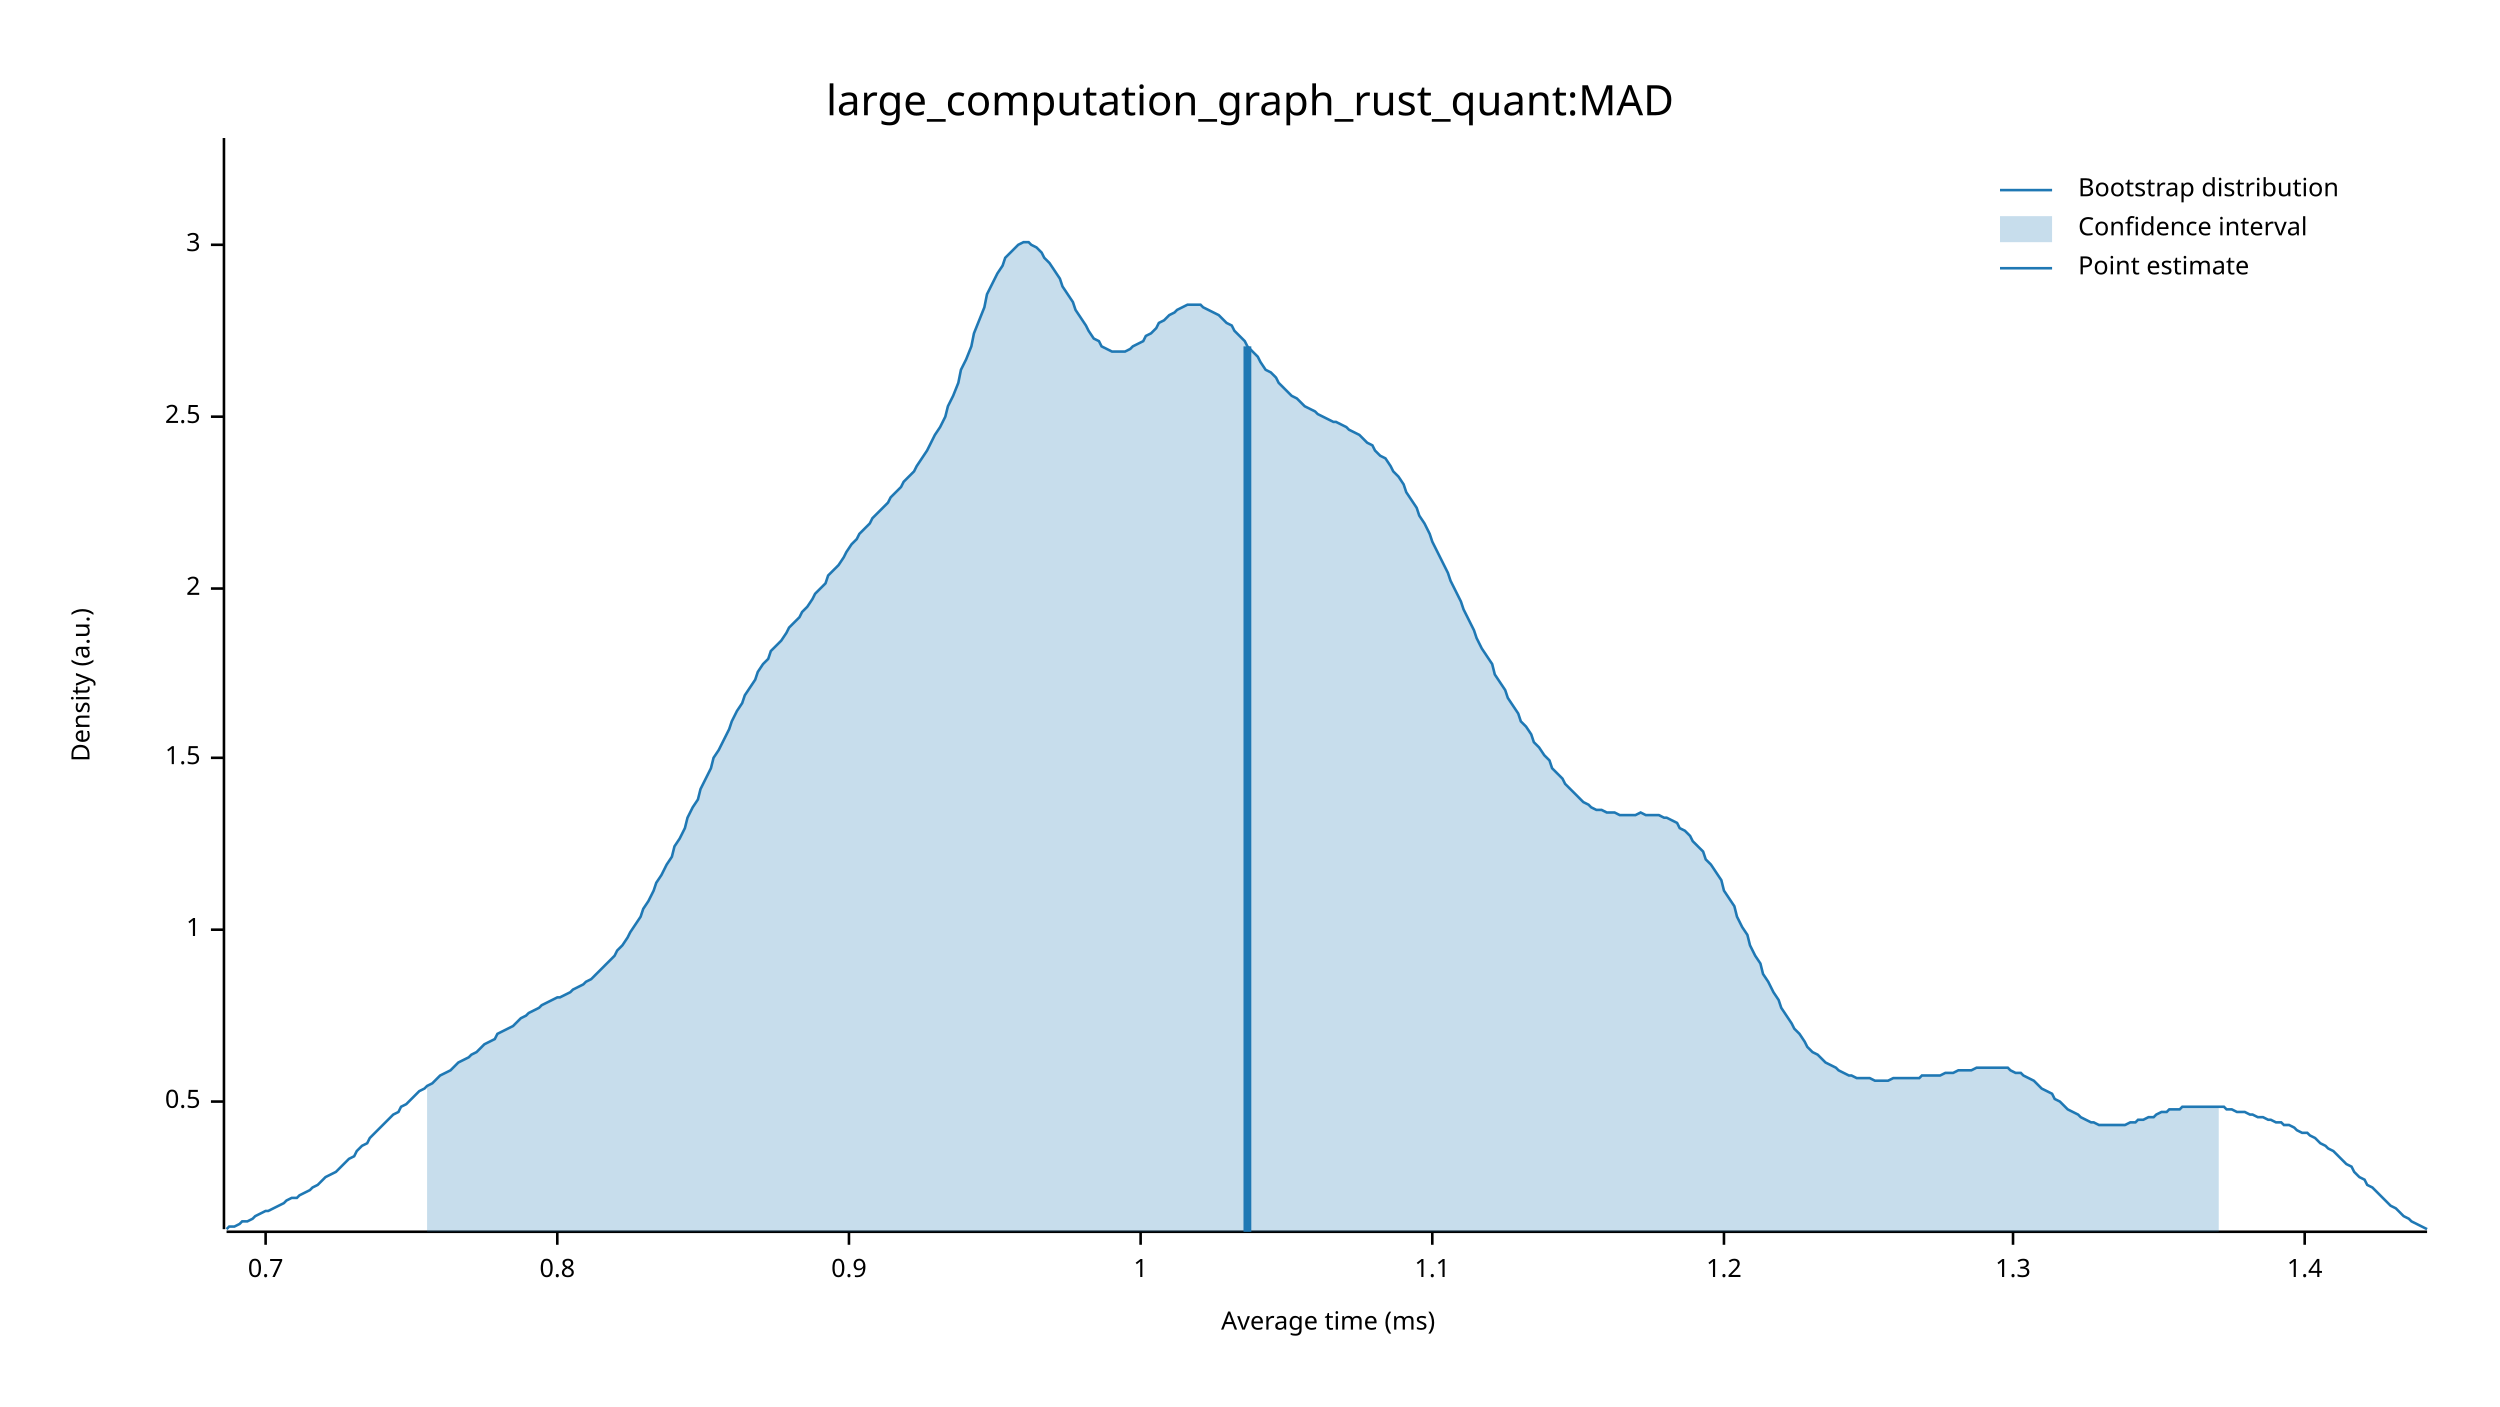
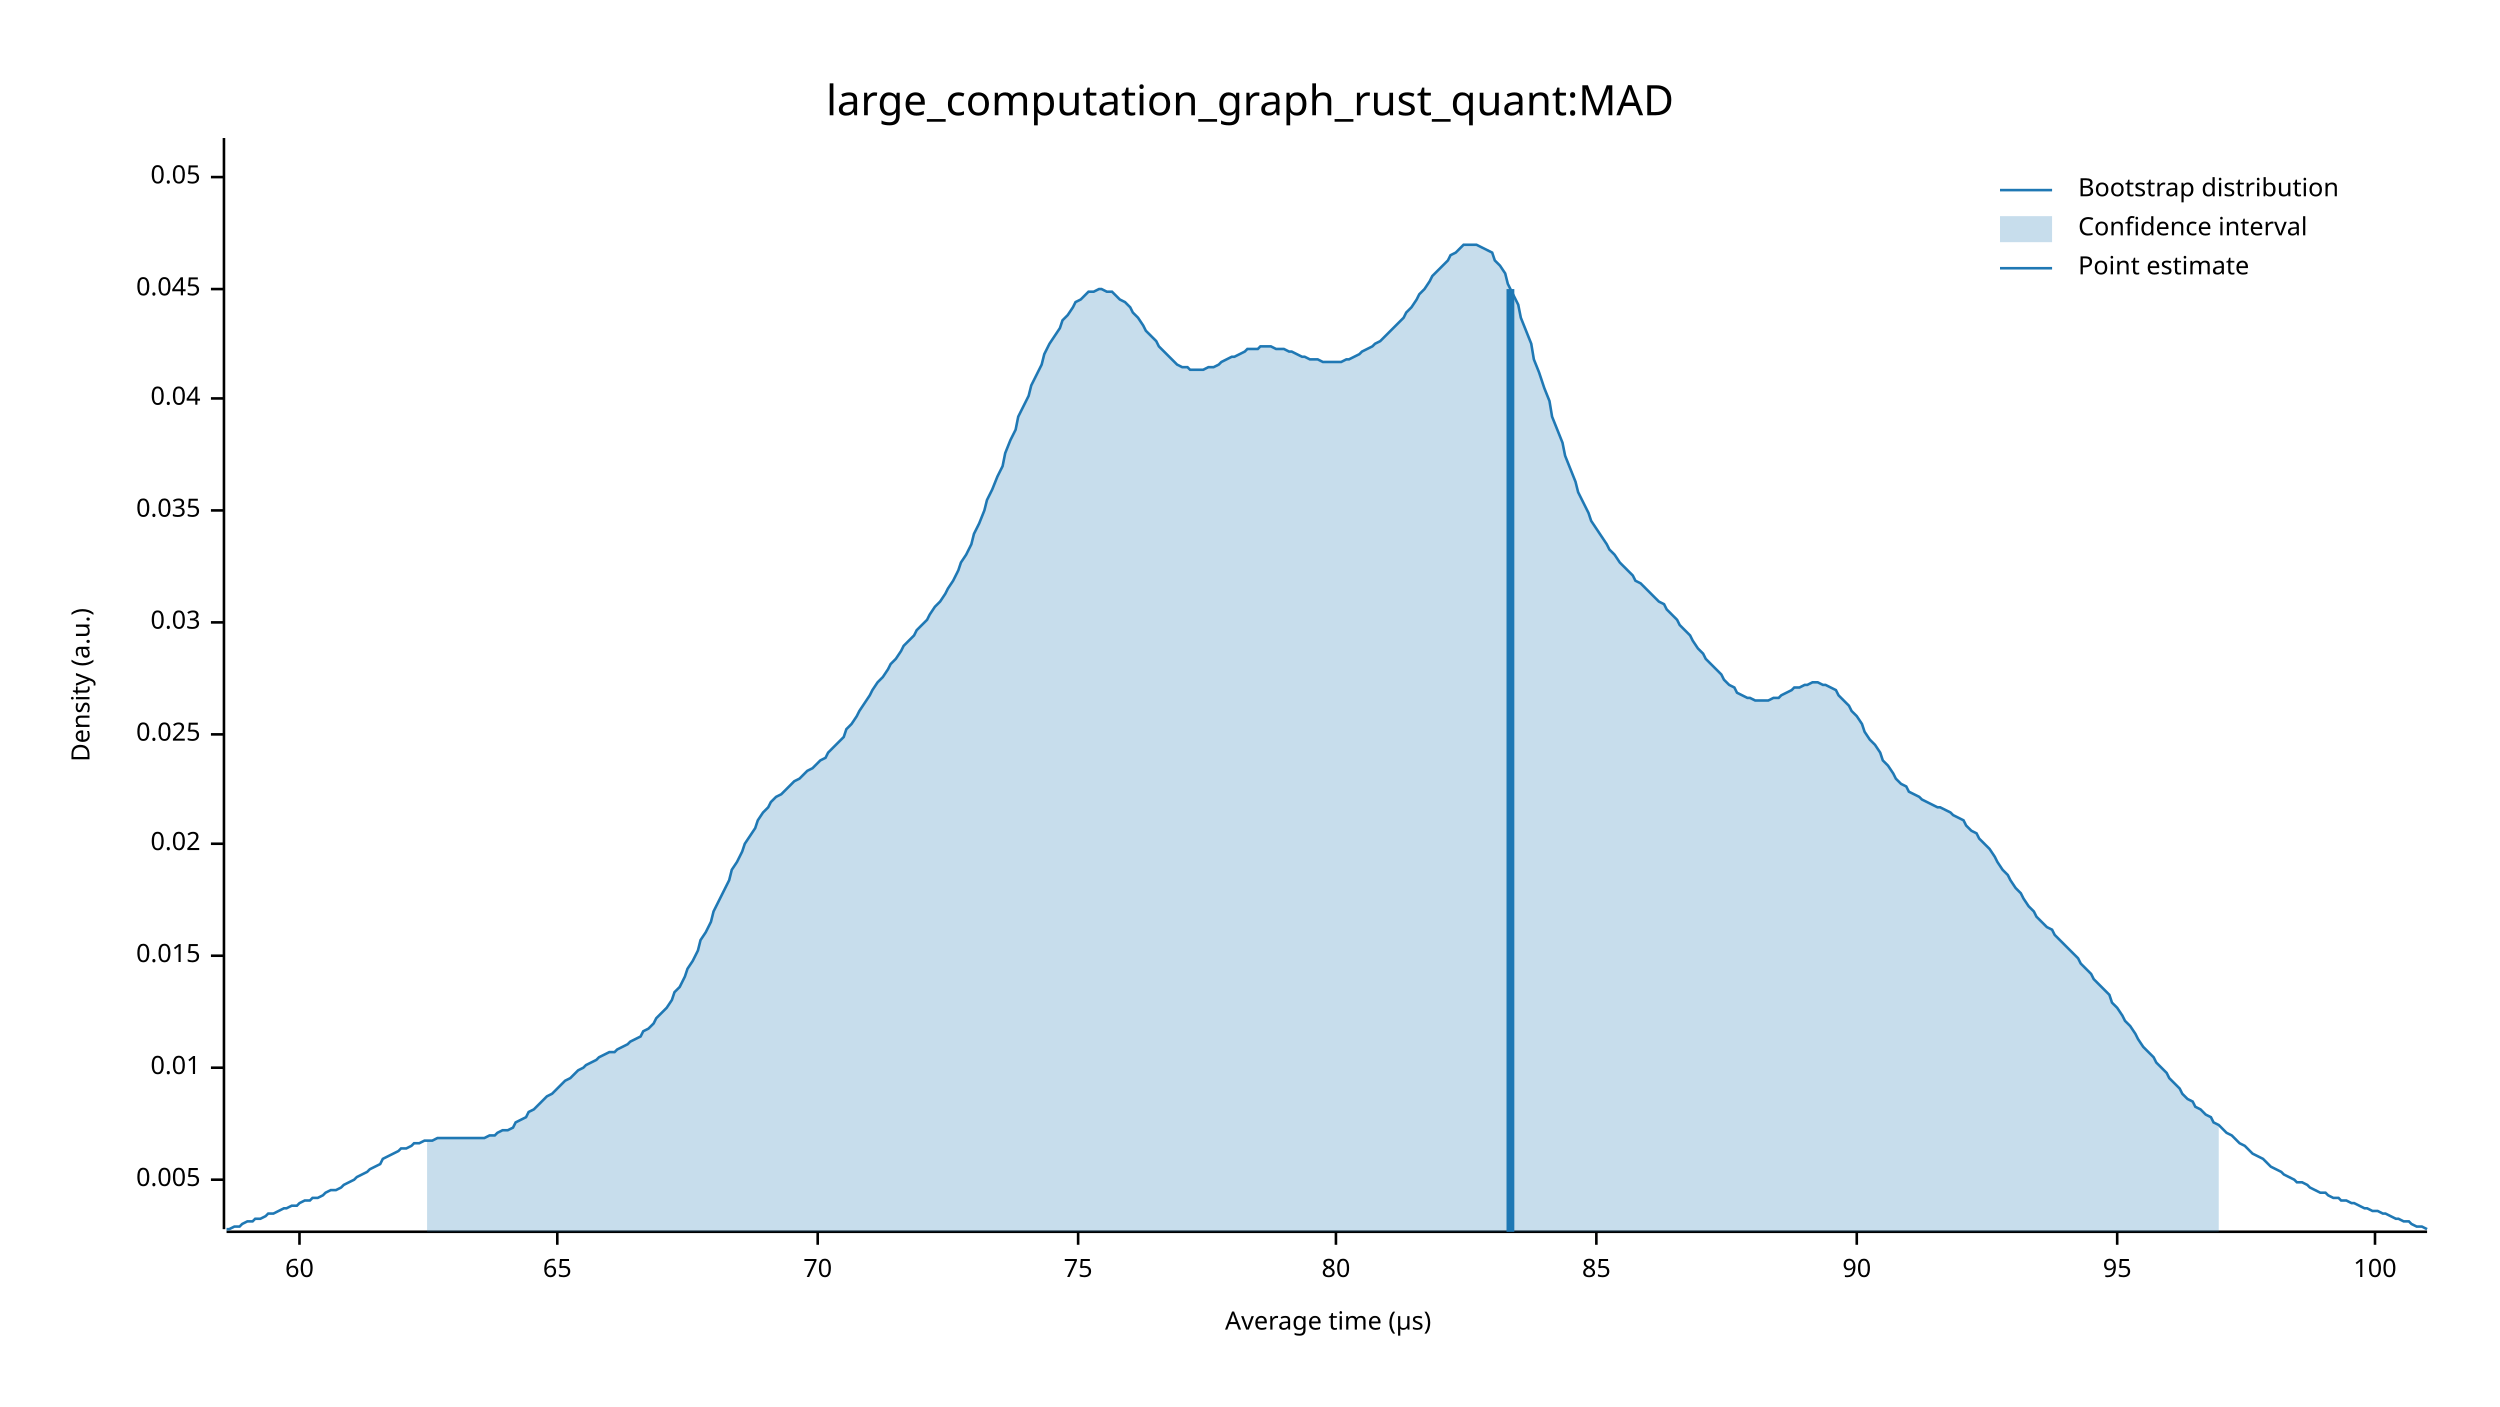
<svg xmlns="http://www.w3.org/2000/svg" width="960" height="540" viewBox="0 0 960 540">
  <text x="480" y="32" dy="0.76em" text-anchor="middle" font-family="sans-serif" font-size="16.129" opacity="1" fill="#000000">
large_computation_graph_rust_quant:MAD
</text>
  <text x="27" y="263" dy="0.76em" text-anchor="middle" font-family="sans-serif" font-size="9.677" opacity="1" fill="#000000" transform="rotate(270, 27, 263)">
Density (a.u.)
</text>
  <text x="510" y="513" dy="-0.5ex" text-anchor="middle" font-family="sans-serif" font-size="9.677" opacity="1" fill="#000000">
- Average time (ms)
+ Average time (µs)
</text>
  <polyline fill="none" opacity="1" stroke="#000000" stroke-width="1" points="86,53 86,472 " />
-   <text x="77" y="423" dy="0.5ex" text-anchor="end" font-family="sans-serif" font-size="9.677" opacity="1" fill="#000000">
- 0.5
+   <text x="77" y="453" dy="0.5ex" text-anchor="end" font-family="sans-serif" font-size="9.677" opacity="1" fill="#000000">
+ 0.005
</text>
-   <polyline fill="none" opacity="1" stroke="#000000" stroke-width="1" points="81,423 86,423 " />
-   <text x="77" y="357" dy="0.5ex" text-anchor="end" font-family="sans-serif" font-size="9.677" opacity="1" fill="#000000">
- 1
+   <polyline fill="none" opacity="1" stroke="#000000" stroke-width="1" points="81,453 86,453 " />
+   <text x="77" y="410" dy="0.5ex" text-anchor="end" font-family="sans-serif" font-size="9.677" opacity="1" fill="#000000">
+ 0.01
</text>
-   <polyline fill="none" opacity="1" stroke="#000000" stroke-width="1" points="81,357 86,357 " />
-   <text x="77" y="291" dy="0.5ex" text-anchor="end" font-family="sans-serif" font-size="9.677" opacity="1" fill="#000000">
- 1.5
+   <polyline fill="none" opacity="1" stroke="#000000" stroke-width="1" points="81,410 86,410 " />
+   <text x="77" y="367" dy="0.5ex" text-anchor="end" font-family="sans-serif" font-size="9.677" opacity="1" fill="#000000">
+ 0.015
</text>
-   <polyline fill="none" opacity="1" stroke="#000000" stroke-width="1" points="81,291 86,291 " />
-   <text x="77" y="226" dy="0.5ex" text-anchor="end" font-family="sans-serif" font-size="9.677" opacity="1" fill="#000000">
- 2
+   <polyline fill="none" opacity="1" stroke="#000000" stroke-width="1" points="81,367 86,367 " />
+   <text x="77" y="324" dy="0.5ex" text-anchor="end" font-family="sans-serif" font-size="9.677" opacity="1" fill="#000000">
+ 0.02
</text>
-   <polyline fill="none" opacity="1" stroke="#000000" stroke-width="1" points="81,226 86,226 " />
-   <text x="77" y="160" dy="0.5ex" text-anchor="end" font-family="sans-serif" font-size="9.677" opacity="1" fill="#000000">
- 2.5
+   <polyline fill="none" opacity="1" stroke="#000000" stroke-width="1" points="81,324 86,324 " />
+   <text x="77" y="282" dy="0.5ex" text-anchor="end" font-family="sans-serif" font-size="9.677" opacity="1" fill="#000000">
+ 0.025
</text>
-   <polyline fill="none" opacity="1" stroke="#000000" stroke-width="1" points="81,160 86,160 " />
-   <text x="77" y="94" dy="0.5ex" text-anchor="end" font-family="sans-serif" font-size="9.677" opacity="1" fill="#000000">
- 3
+   <polyline fill="none" opacity="1" stroke="#000000" stroke-width="1" points="81,282 86,282 " />
+   <text x="77" y="239" dy="0.5ex" text-anchor="end" font-family="sans-serif" font-size="9.677" opacity="1" fill="#000000">
+ 0.03
</text>
-   <polyline fill="none" opacity="1" stroke="#000000" stroke-width="1" points="81,94 86,94 " />
+   <polyline fill="none" opacity="1" stroke="#000000" stroke-width="1" points="81,239 86,239 " />
+   <text x="77" y="196" dy="0.5ex" text-anchor="end" font-family="sans-serif" font-size="9.677" opacity="1" fill="#000000">
+ 0.035
+ </text>
+   <polyline fill="none" opacity="1" stroke="#000000" stroke-width="1" points="81,196 86,196 " />
+   <text x="77" y="153" dy="0.5ex" text-anchor="end" font-family="sans-serif" font-size="9.677" opacity="1" fill="#000000">
+ 0.04
+ </text>
+   <polyline fill="none" opacity="1" stroke="#000000" stroke-width="1" points="81,153 86,153 " />
+   <text x="77" y="111" dy="0.5ex" text-anchor="end" font-family="sans-serif" font-size="9.677" opacity="1" fill="#000000">
+ 0.045
+ </text>
+   <polyline fill="none" opacity="1" stroke="#000000" stroke-width="1" points="81,111 86,111 " />
+   <text x="77" y="68" dy="0.5ex" text-anchor="end" font-family="sans-serif" font-size="9.677" opacity="1" fill="#000000">
+ 0.05
+ </text>
+   <polyline fill="none" opacity="1" stroke="#000000" stroke-width="1" points="81,68 86,68 " />
  <polyline fill="none" opacity="1" stroke="#000000" stroke-width="1" points="87,473 932,473 " />
-   <text x="102" y="483" dy="0.76em" text-anchor="middle" font-family="sans-serif" font-size="9.677" opacity="1" fill="#000000">
- 0.7
+   <text x="115" y="483" dy="0.76em" text-anchor="middle" font-family="sans-serif" font-size="9.677" opacity="1" fill="#000000">
+ 60
</text>
-   <polyline fill="none" opacity="1" stroke="#000000" stroke-width="1" points="102,473 102,478 " />
+   <polyline fill="none" opacity="1" stroke="#000000" stroke-width="1" points="115,473 115,478 " />
  <text x="214" y="483" dy="0.76em" text-anchor="middle" font-family="sans-serif" font-size="9.677" opacity="1" fill="#000000">
- 0.8
+ 65
</text>
  <polyline fill="none" opacity="1" stroke="#000000" stroke-width="1" points="214,473 214,478 " />
-   <text x="326" y="483" dy="0.76em" text-anchor="middle" font-family="sans-serif" font-size="9.677" opacity="1" fill="#000000">
- 0.9
+   <text x="314" y="483" dy="0.76em" text-anchor="middle" font-family="sans-serif" font-size="9.677" opacity="1" fill="#000000">
+ 70
</text>
-   <polyline fill="none" opacity="1" stroke="#000000" stroke-width="1" points="326,473 326,478 " />
-   <text x="438" y="483" dy="0.76em" text-anchor="middle" font-family="sans-serif" font-size="9.677" opacity="1" fill="#000000">
- 1
+   <polyline fill="none" opacity="1" stroke="#000000" stroke-width="1" points="314,473 314,478 " />
+   <text x="414" y="483" dy="0.76em" text-anchor="middle" font-family="sans-serif" font-size="9.677" opacity="1" fill="#000000">
+ 75
</text>
-   <polyline fill="none" opacity="1" stroke="#000000" stroke-width="1" points="438,473 438,478 " />
-   <text x="550" y="483" dy="0.76em" text-anchor="middle" font-family="sans-serif" font-size="9.677" opacity="1" fill="#000000">
- 1.1
+   <polyline fill="none" opacity="1" stroke="#000000" stroke-width="1" points="414,473 414,478 " />
+   <text x="513" y="483" dy="0.76em" text-anchor="middle" font-family="sans-serif" font-size="9.677" opacity="1" fill="#000000">
+ 80
</text>
-   <polyline fill="none" opacity="1" stroke="#000000" stroke-width="1" points="550,473 550,478 " />
-   <text x="662" y="483" dy="0.76em" text-anchor="middle" font-family="sans-serif" font-size="9.677" opacity="1" fill="#000000">
- 1.2
+   <polyline fill="none" opacity="1" stroke="#000000" stroke-width="1" points="513,473 513,478 " />
+   <text x="613" y="483" dy="0.76em" text-anchor="middle" font-family="sans-serif" font-size="9.677" opacity="1" fill="#000000">
+ 85
</text>
-   <polyline fill="none" opacity="1" stroke="#000000" stroke-width="1" points="662,473 662,478 " />
-   <text x="773" y="483" dy="0.76em" text-anchor="middle" font-family="sans-serif" font-size="9.677" opacity="1" fill="#000000">
- 1.3
+   <polyline fill="none" opacity="1" stroke="#000000" stroke-width="1" points="613,473 613,478 " />
+   <text x="713" y="483" dy="0.76em" text-anchor="middle" font-family="sans-serif" font-size="9.677" opacity="1" fill="#000000">
+ 90
</text>
-   <polyline fill="none" opacity="1" stroke="#000000" stroke-width="1" points="773,473 773,478 " />
-   <text x="885" y="483" dy="0.76em" text-anchor="middle" font-family="sans-serif" font-size="9.677" opacity="1" fill="#000000">
- 1.4
+   <polyline fill="none" opacity="1" stroke="#000000" stroke-width="1" points="713,473 713,478 " />
+   <text x="813" y="483" dy="0.76em" text-anchor="middle" font-family="sans-serif" font-size="9.677" opacity="1" fill="#000000">
+ 95
</text>
-   <polyline fill="none" opacity="1" stroke="#000000" stroke-width="1" points="885,473 885,478 " />
-   <polyline fill="none" opacity="1" stroke="#1F78B4" stroke-width="1" points="87,472 88,471 90,471 92,470 93,469 95,469 97,468 98,467 100,466 102,465 103,465 105,464 107,463 109,462 110,461 112,460 114,460 115,459 117,458 119,457 120,456 122,455 124,453 125,452 127,451 129,450 131,448 132,447 134,445 136,444 137,442 139,440 141,439 142,437 144,435 146,433 147,432 149,430 151,428 153,427 154,425 156,424 158,422 159,421 161,419 163,418 164,417 166,416 168,414 169,413 171,412 173,411 175,409 176,408 178,407 180,406 181,405 183,404 185,402 186,401 188,400 190,399 191,397 193,396 195,395 197,394 198,393 200,391 202,390 203,389 205,388 207,387 208,386 210,385 212,384 214,383 215,383 217,382 219,381 220,380 222,379 224,378 225,377 227,376 229,374 230,373 232,371 234,369 236,367 237,365 239,363 241,360 242,358 244,355 246,352 247,349 249,346 251,342 252,339 254,336 256,332 258,329 259,325 261,322 263,318 264,314 266,310 268,307 269,303 271,299 273,295 274,291 276,288 278,284 280,280 281,277 283,273 285,270 286,267 288,264 290,261 291,258 293,255 295,253 296,250 298,248 300,246 302,243 303,241 305,239 307,237 308,235 310,233 312,230 313,228 315,226 317,224 318,221 320,219 322,217 324,214 325,212 327,209 329,207 330,205 332,203 334,201 335,199 337,197 339,195 341,193 342,191 344,189 346,187 347,185 349,183 351,181 352,179 354,176 356,173 357,171 359,167 361,164 363,160 364,156 366,152 368,147 369,142 371,138 373,133 374,128 376,123 378,118 379,113 381,109 383,105 385,102 386,99 388,97 390,95 391,94 393,93 395,93 396,94 398,95 400,97 401,99 403,101 405,104 407,107 408,110 410,113 412,116 413,119 415,122 417,125 418,127 420,130 422,131 423,133 425,134 427,135 429,135 430,135 432,135 434,134 435,133 437,132 439,131 440,129 442,128 444,126 445,124 447,123 449,121 451,120 452,119 454,118 456,117 457,117 459,117 461,117 462,118 464,119 466,120 468,121 469,122 471,124 473,125 474,127 476,129 478,131 479,133 481,135 483,137 484,139 486,142 488,143 490,145 491,147 493,149 495,151 496,152 498,153 500,155 501,156 503,157 505,158 506,159 508,160 510,161 512,162 513,162 515,163 517,164 518,165 520,166 522,167 523,168 525,170 527,171 528,173 530,175 532,176 534,179 535,181 537,183 539,186 540,189 542,192 544,195 545,198 547,201 549,205 550,208 552,212 554,216 556,220 557,223 559,227 561,231 562,234 564,238 566,242 567,245 569,249 571,252 573,255 574,259 576,262 578,265 579,268 581,271 583,274 584,277 586,279 588,282 589,285 591,287 593,290 595,292 596,295 598,297 600,299 601,301 603,303 605,305 606,306 608,308 610,309 611,310 613,311 615,311 617,312 618,312 620,312 622,313 623,313 625,313 627,313 628,313 630,312 632,313 633,313 635,313 637,313 639,314 640,314 642,315 644,316 645,318 647,319 649,321 650,323 652,325 654,327 655,330 657,332 659,335 661,338 662,342 664,345 666,348 667,352 669,356 671,359 672,363 674,367 676,370 677,374 679,377 681,381 683,384 684,387 686,390 688,393 689,395 691,397 693,400 694,402 696,404 698,405 700,407 701,408 703,409 705,410 706,411 708,412 710,413 711,413 713,414 715,414 716,414 718,414 720,415 722,415 723,415 725,415 727,414 728,414 730,414 732,414 733,414 735,414 737,414 738,413 740,413 742,413 744,413 745,413 747,412 749,412 750,412 752,411 754,411 755,411 757,411 759,410 760,410 762,410 764,410 766,410 767,410 769,410 771,410 772,411 774,412 776,412 777,413 779,414 781,415 782,416 784,418 786,419 788,420 789,422 791,423 793,425 794,426 796,427 798,428 799,429 801,430 803,431 804,431 806,432 808,432 810,432 811,432 813,432 815,432 816,432 818,431 820,431 821,430 823,430 825,429 827,429 828,428 830,427 832,427 833,426 835,426 837,426 838,425 840,425 842,425 843,425 845,425 847,425 849,425 850,425 852,425 854,425 855,426 857,426 859,427 860,427 862,427 864,428 865,428 867,429 869,429 871,430 872,430 874,431 876,431 877,432 879,432 881,433 882,434 884,435 886,435 887,436 889,437 891,439 893,440 894,441 896,442 898,444 899,445 901,447 903,448 904,450 906,452 908,453 909,455 911,456 913,458 915,460 916,461 918,463 920,464 921,465 923,467 925,468 926,469 928,470 930,471 932,472 " />
-   <polygon opacity="0.25" fill="#1F78B4" points="164,417 166,416 168,414 169,413 171,412 173,411 175,409 176,408 178,407 180,406 181,405 183,404 185,402 186,401 188,400 190,399 191,397 193,396 195,395 197,394 198,393 200,391 202,390 203,389 205,388 207,387 208,386 210,385 212,384 214,383 215,383 217,382 219,381 220,380 222,379 224,378 225,377 227,376 229,374 230,373 232,371 234,369 236,367 237,365 239,363 241,360 242,358 244,355 246,352 247,349 249,346 251,342 252,339 254,336 256,332 258,329 259,325 261,322 263,318 264,314 266,310 268,307 269,303 271,299 273,295 274,291 276,288 278,284 280,280 281,277 283,273 285,270 286,267 288,264 290,261 291,258 293,255 295,253 296,250 298,248 300,246 302,243 303,241 305,239 307,237 308,235 310,233 312,230 313,228 315,226 317,224 318,221 320,219 322,217 324,214 325,212 327,209 329,207 330,205 332,203 334,201 335,199 337,197 339,195 341,193 342,191 344,189 346,187 347,185 349,183 351,181 352,179 354,176 356,173 357,171 359,167 361,164 363,160 364,156 366,152 368,147 369,142 371,138 373,133 374,128 376,123 378,118 379,113 381,109 383,105 385,102 386,99 388,97 390,95 391,94 393,93 395,93 396,94 398,95 400,97 401,99 403,101 405,104 407,107 408,110 410,113 412,116 413,119 415,122 417,125 418,127 420,130 422,131 423,133 425,134 427,135 429,135 430,135 432,135 434,134 435,133 437,132 439,131 440,129 442,128 444,126 445,124 447,123 449,121 451,120 452,119 454,118 456,117 457,117 459,117 461,117 462,118 464,119 466,120 468,121 469,122 471,124 473,125 474,127 476,129 478,131 479,133 481,135 483,137 484,139 486,142 488,143 490,145 491,147 493,149 495,151 496,152 498,153 500,155 501,156 503,157 505,158 506,159 508,160 510,161 512,162 513,162 515,163 517,164 518,165 520,166 522,167 523,168 525,170 527,171 528,173 530,175 532,176 534,179 535,181 537,183 539,186 540,189 542,192 544,195 545,198 547,201 549,205 550,208 552,212 554,216 556,220 557,223 559,227 561,231 562,234 564,238 566,242 567,245 569,249 571,252 573,255 574,259 576,262 578,265 579,268 581,271 583,274 584,277 586,279 588,282 589,285 591,287 593,290 595,292 596,295 598,297 600,299 601,301 603,303 605,305 606,306 608,308 610,309 611,310 613,311 615,311 617,312 618,312 620,312 622,313 623,313 625,313 627,313 628,313 630,312 632,313 633,313 635,313 637,313 639,314 640,314 642,315 644,316 645,318 647,319 649,321 650,323 652,325 654,327 655,330 657,332 659,335 661,338 662,342 664,345 666,348 667,352 669,356 671,359 672,363 674,367 676,370 677,374 679,377 681,381 683,384 684,387 686,390 688,393 689,395 691,397 693,400 694,402 696,404 698,405 700,407 701,408 703,409 705,410 706,411 708,412 710,413 711,413 713,414 715,414 716,414 718,414 720,415 722,415 723,415 725,415 727,414 728,414 730,414 732,414 733,414 735,414 737,414 738,413 740,413 742,413 744,413 745,413 747,412 749,412 750,412 752,411 754,411 755,411 757,411 759,410 760,410 762,410 764,410 766,410 767,410 769,410 771,410 772,411 774,412 776,412 777,413 779,414 781,415 782,416 784,418 786,419 788,420 789,422 791,423 793,425 794,426 796,427 798,428 799,429 801,430 803,431 804,431 806,432 808,432 810,432 811,432 813,432 815,432 816,432 818,431 820,431 821,430 823,430 825,429 827,429 828,428 830,427 832,427 833,426 835,426 837,426 838,425 840,425 842,425 843,425 845,425 847,425 849,425 850,425 852,425 852,473 164,473 " />
-   <polyline fill="none" opacity="1" stroke="#1F78B4" stroke-width="3" points="479,473 479,133 " />
+   <polyline fill="none" opacity="1" stroke="#000000" stroke-width="1" points="813,473 813,478 " />
+   <text x="912" y="483" dy="0.76em" text-anchor="middle" font-family="sans-serif" font-size="9.677" opacity="1" fill="#000000">
+ 100
+ </text>
+   <polyline fill="none" opacity="1" stroke="#000000" stroke-width="1" points="912,473 912,478 " />
+   <polyline fill="none" opacity="1" stroke="#1F78B4" stroke-width="1" points="87,472 88,472 90,471 92,471 93,470 95,469 97,469 98,468 100,468 102,467 103,466 105,466 107,465 109,464 110,464 112,463 114,463 115,462 117,461 119,461 120,460 122,460 124,459 125,458 127,457 129,457 131,456 132,455 134,454 136,453 137,452 139,451 141,450 142,449 144,448 146,447 147,445 149,444 151,443 153,442 154,441 156,441 158,440 159,439 161,439 163,438 164,438 166,438 168,437 169,437 171,437 173,437 175,437 176,437 178,437 180,437 181,437 183,437 185,437 186,437 188,436 190,436 191,435 193,434 195,434 197,433 198,431 200,430 202,429 203,427 205,426 207,424 208,423 210,421 212,420 214,418 215,417 217,415 219,414 220,413 222,411 224,410 225,409 227,408 229,407 230,406 232,405 234,404 236,404 237,403 239,402 241,401 242,400 244,399 246,398 247,396 249,395 251,393 252,391 254,389 256,387 258,384 259,381 261,379 263,375 264,372 266,369 268,365 269,361 271,358 273,354 274,350 276,346 278,342 280,338 281,334 283,331 285,327 286,324 288,321 290,318 291,315 293,312 295,310 296,308 298,306 300,305 302,303 303,302 305,300 307,299 308,298 310,296 312,295 313,294 315,292 317,291 318,289 320,287 322,285 324,283 325,280 327,278 329,275 330,273 332,270 334,267 335,265 337,262 339,260 341,257 342,255 344,253 346,250 347,248 349,246 351,244 352,242 354,240 356,238 357,236 359,233 361,231 363,228 364,226 366,223 368,219 369,216 371,213 373,209 374,205 376,201 378,196 379,192 381,188 383,183 385,179 386,174 388,169 390,165 391,160 393,156 395,152 396,148 398,144 400,140 401,136 403,132 405,129 407,126 408,123 410,121 412,118 413,116 415,115 417,113 418,112 420,112 422,111 423,111 425,112 427,112 429,114 430,115 432,116 434,118 435,120 437,122 439,125 440,127 442,129 444,131 445,133 447,135 449,137 451,139 452,140 454,141 456,141 457,142 459,142 461,142 462,142 464,141 466,141 468,140 469,139 471,138 473,137 474,137 476,136 478,135 479,134 481,134 483,134 484,133 486,133 488,133 490,134 491,134 493,134 495,135 496,135 498,136 500,137 501,137 503,138 505,138 506,138 508,139 510,139 512,139 513,139 515,139 517,138 518,138 520,137 522,136 523,135 525,134 527,133 528,132 530,131 532,129 534,127 535,126 537,124 539,122 540,120 542,118 544,115 545,113 547,111 549,108 550,106 552,104 554,102 556,100 557,98 559,97 561,95 562,94 564,94 566,94 567,94 569,95 571,96 573,97 574,100 576,102 578,105 579,109 581,113 583,117 584,122 586,127 588,132 589,138 591,143 593,149 595,154 596,160 598,165 600,170 601,175 603,180 605,185 606,189 608,193 610,197 611,200 613,203 615,206 617,209 618,211 620,213 622,216 623,217 625,219 627,221 628,223 630,224 632,226 633,227 635,229 637,231 639,232 640,234 642,236 644,238 645,240 647,242 649,244 650,246 652,249 654,251 655,253 657,255 659,257 661,259 662,261 664,263 666,264 667,266 669,267 671,268 672,268 674,269 676,269 677,269 679,269 681,268 683,268 684,267 686,266 688,265 689,264 691,264 693,263 694,263 696,262 698,262 700,263 701,263 703,264 705,265 706,267 708,269 710,271 711,273 713,275 715,278 716,281 718,284 720,286 722,289 723,292 725,294 727,297 728,299 730,301 732,302 733,304 735,305 737,306 738,307 740,308 742,309 744,310 745,310 747,311 749,312 750,313 752,314 754,315 755,317 757,319 759,320 760,322 762,324 764,326 766,329 767,331 769,334 771,336 772,338 774,341 776,343 777,345 779,348 781,350 782,352 784,354 786,356 788,357 789,359 791,361 793,363 794,364 796,366 798,368 799,370 801,372 803,374 804,376 806,378 808,380 810,382 811,385 813,387 815,390 816,392 818,394 820,397 821,399 823,402 825,404 827,406 828,408 830,410 832,412 833,414 835,416 837,418 838,420 840,422 842,423 843,425 845,426 847,428 849,429 850,431 852,432 854,434 855,435 857,436 859,438 860,439 862,440 864,442 865,443 867,444 869,445 871,447 872,448 874,449 876,450 877,451 879,452 881,453 882,454 884,454 886,455 887,456 889,457 891,458 893,458 894,459 896,460 898,460 899,461 901,461 903,462 904,462 906,463 908,464 909,464 911,465 913,465 915,466 916,466 918,467 920,468 921,468 923,469 925,469 926,470 928,471 930,471 932,472 " />
+   <polygon opacity="0.25" fill="#1F78B4" points="164,438 166,438 168,437 169,437 171,437 173,437 175,437 176,437 178,437 180,437 181,437 183,437 185,437 186,437 188,436 190,436 191,435 193,434 195,434 197,433 198,431 200,430 202,429 203,427 205,426 207,424 208,423 210,421 212,420 214,418 215,417 217,415 219,414 220,413 222,411 224,410 225,409 227,408 229,407 230,406 232,405 234,404 236,404 237,403 239,402 241,401 242,400 244,399 246,398 247,396 249,395 251,393 252,391 254,389 256,387 258,384 259,381 261,379 263,375 264,372 266,369 268,365 269,361 271,358 273,354 274,350 276,346 278,342 280,338 281,334 283,331 285,327 286,324 288,321 290,318 291,315 293,312 295,310 296,308 298,306 300,305 302,303 303,302 305,300 307,299 308,298 310,296 312,295 313,294 315,292 317,291 318,289 320,287 322,285 324,283 325,280 327,278 329,275 330,273 332,270 334,267 335,265 337,262 339,260 341,257 342,255 344,253 346,250 347,248 349,246 351,244 352,242 354,240 356,238 357,236 359,233 361,231 363,228 364,226 366,223 368,219 369,216 371,213 373,209 374,205 376,201 378,196 379,192 381,188 383,183 385,179 386,174 388,169 390,165 391,160 393,156 395,152 396,148 398,144 400,140 401,136 403,132 405,129 407,126 408,123 410,121 412,118 413,116 415,115 417,113 418,112 420,112 422,111 423,111 425,112 427,112 429,114 430,115 432,116 434,118 435,120 437,122 439,125 440,127 442,129 444,131 445,133 447,135 449,137 451,139 452,140 454,141 456,141 457,142 459,142 461,142 462,142 464,141 466,141 468,140 469,139 471,138 473,137 474,137 476,136 478,135 479,134 481,134 483,134 484,133 486,133 488,133 490,134 491,134 493,134 495,135 496,135 498,136 500,137 501,137 503,138 505,138 506,138 508,139 510,139 512,139 513,139 515,139 517,138 518,138 520,137 522,136 523,135 525,134 527,133 528,132 530,131 532,129 534,127 535,126 537,124 539,122 540,120 542,118 544,115 545,113 547,111 549,108 550,106 552,104 554,102 556,100 557,98 559,97 561,95 562,94 564,94 566,94 567,94 569,95 571,96 573,97 574,100 576,102 578,105 579,109 581,113 583,117 584,122 586,127 588,132 589,138 591,143 593,149 595,154 596,160 598,165 600,170 601,175 603,180 605,185 606,189 608,193 610,197 611,200 613,203 615,206 617,209 618,211 620,213 622,216 623,217 625,219 627,221 628,223 630,224 632,226 633,227 635,229 637,231 639,232 640,234 642,236 644,238 645,240 647,242 649,244 650,246 652,249 654,251 655,253 657,255 659,257 661,259 662,261 664,263 666,264 667,266 669,267 671,268 672,268 674,269 676,269 677,269 679,269 681,268 683,268 684,267 686,266 688,265 689,264 691,264 693,263 694,263 696,262 698,262 700,263 701,263 703,264 705,265 706,267 708,269 710,271 711,273 713,275 715,278 716,281 718,284 720,286 722,289 723,292 725,294 727,297 728,299 730,301 732,302 733,304 735,305 737,306 738,307 740,308 742,309 744,310 745,310 747,311 749,312 750,313 752,314 754,315 755,317 757,319 759,320 760,322 762,324 764,326 766,329 767,331 769,334 771,336 772,338 774,341 776,343 777,345 779,348 781,350 782,352 784,354 786,356 788,357 789,359 791,361 793,363 794,364 796,366 798,368 799,370 801,372 803,374 804,376 806,378 808,380 810,382 811,385 813,387 815,390 816,392 818,394 820,397 821,399 823,402 825,404 827,406 828,408 830,410 832,412 833,414 835,416 837,418 838,420 840,422 842,423 843,425 845,426 847,428 849,429 850,431 852,432 852,473 164,473 " />
+   <polyline fill="none" opacity="1" stroke="#1F78B4" stroke-width="3" points="580,473 580,111 " />
  <text x="798" y="68" dy="0.76em" text-anchor="start" font-family="sans-serif" font-size="9.677" opacity="1" fill="#000000">
Bootstrap distribution
</text>
  <text x="798" y="83" dy="0.76em" text-anchor="start" font-family="sans-serif" font-size="9.677" opacity="1" fill="#000000">
Confidence interval
</text>
  <text x="798" y="98" dy="0.76em" text-anchor="start" font-family="sans-serif" font-size="9.677" opacity="1" fill="#000000">
Point estimate
</text>
  <polyline fill="none" opacity="1" stroke="#1F78B4" stroke-width="1" points="768,73 788,73 " />
  <rect x="768" y="83" width="20" height="10" opacity="0.25" fill="#1F78B4" stroke="none" />
  <polyline fill="none" opacity="1" stroke="#1F78B4" stroke-width="1" points="768,103 788,103 " />
</svg>
